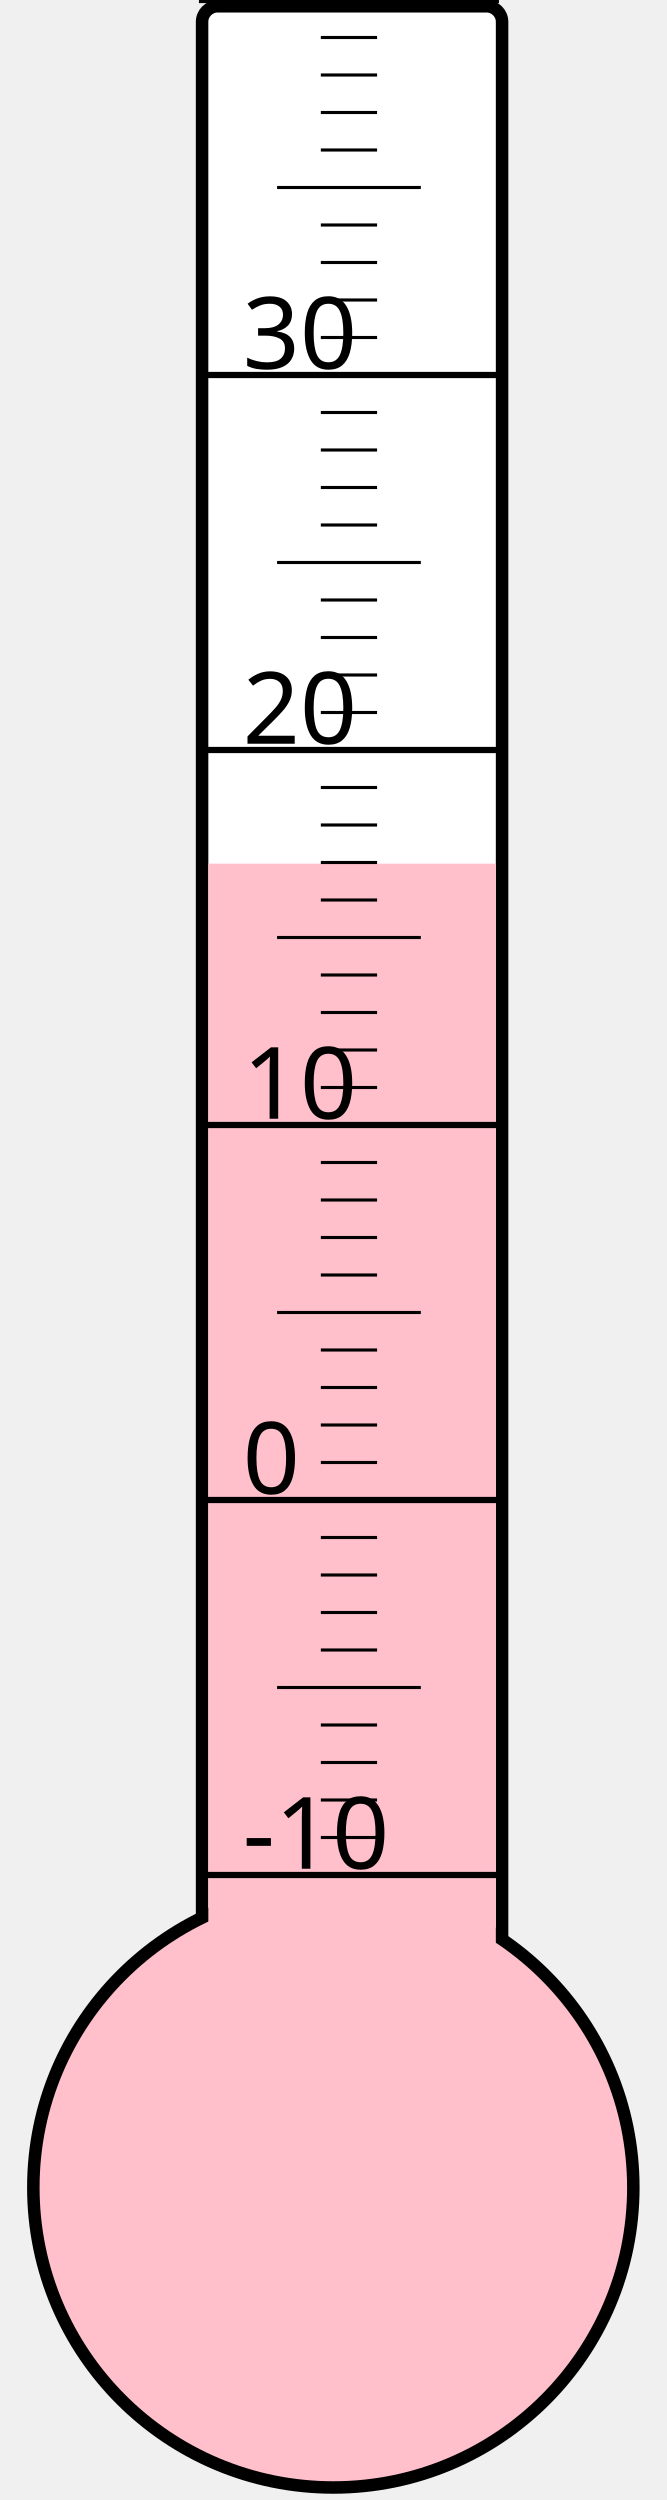
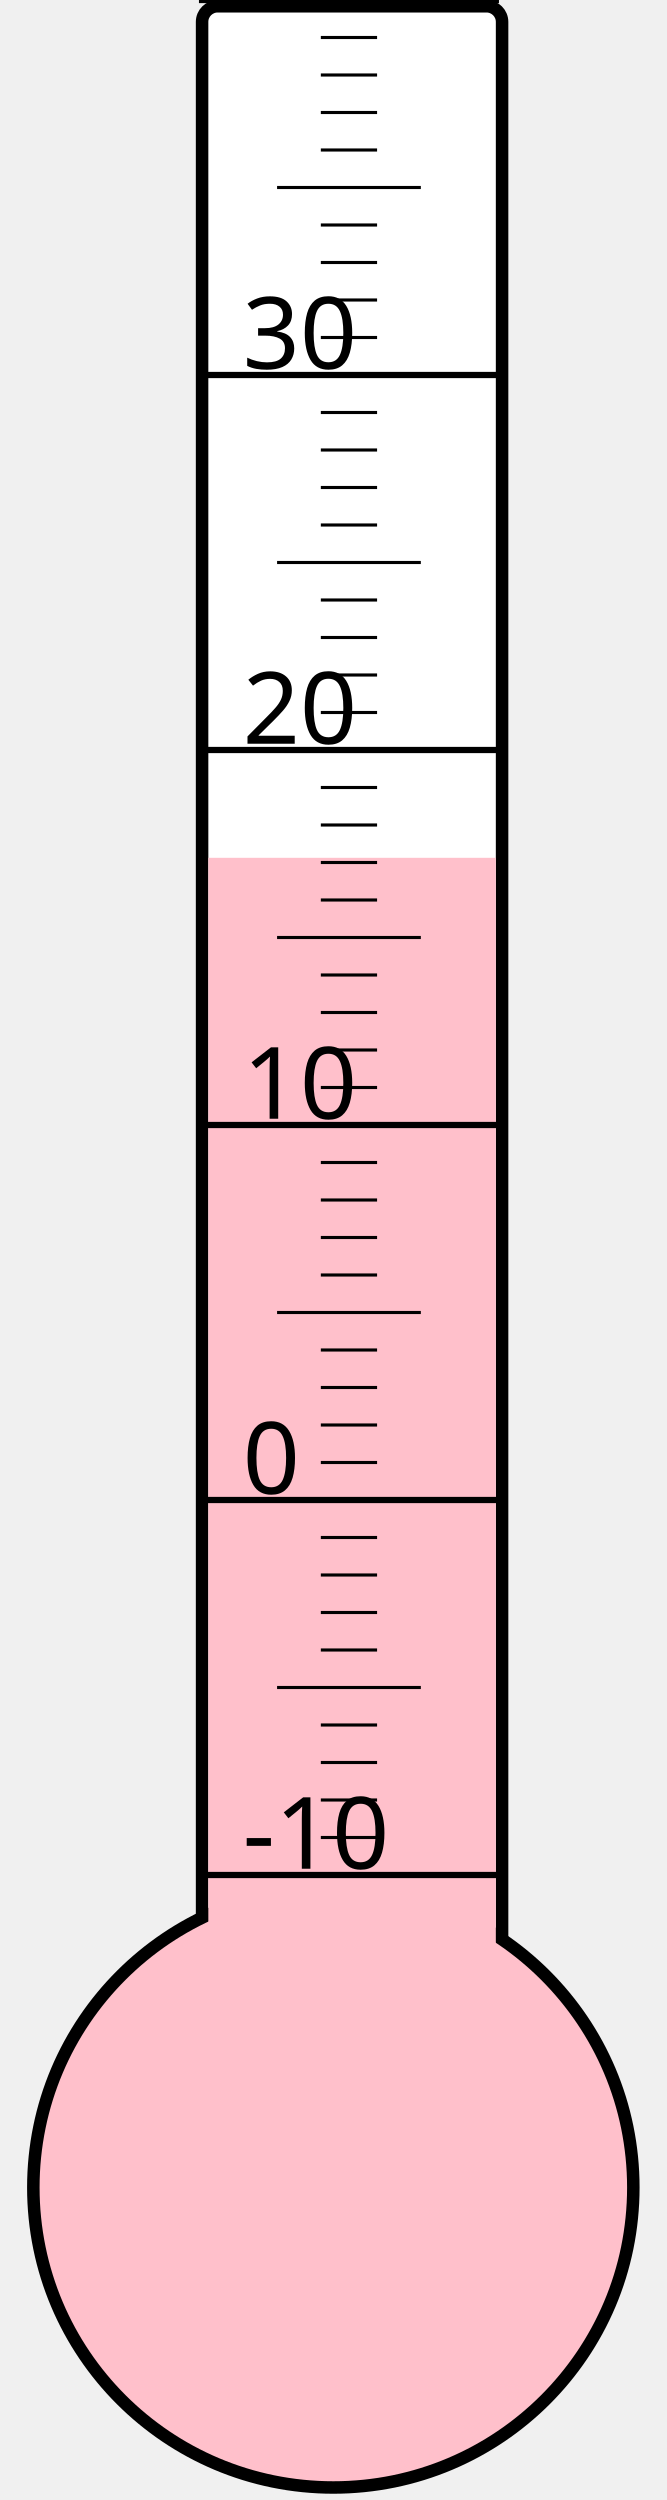
<svg xmlns="http://www.w3.org/2000/svg" width="40px" height="150px" viewBox="0 0 200 800">
  <rect width="200" height="800" x="0" y="0" style="fill: #ffffeb; fill-opacity: 0;" />
  <rect width="96" height="680" x="58" y="2" rx="5" ry="5" style="fill: white; fill-opacity: 1; stroke: black; stroke-width: 4;" />
  <circle cx="100" cy="700" r="96" style="fill: pink; stroke: black; stroke-width: 4;" />
-   <rect width="92" height="423.625" x="60" y="276.375" style="fill: pink; fill-opacity: 1; stroke-width: 0;" />
+   <rect width="92" height="425.5" x="60" y="274.5" style="fill: pink; fill-opacity: 1; stroke-width: 0;" />
  <text x="71" y="598" style="font-family: sans-serif; font-size: 24pt;">-10</text>
  <text x="71" y="478" style="font-family: sans-serif; font-size: 24pt;">0</text>
  <text x="71" y="358" style="font-family: sans-serif; font-size: 24pt;">10</text>
  <text x="71" y="238" style="font-family: sans-serif; font-size: 24pt;">20</text>
  <text x="71" y="118" style="font-family: sans-serif; font-size: 24pt;">30</text>
  <g style="stroke: black;">
    <line x1="57" y1="600" x2="153" y2="600" style="stroke-width: 2;" />
    <line x1="96" y1="588" x2="114" y2="588" style="stroke-width: 1;" />
    <line x1="96" y1="576" x2="114" y2="576" style="stroke-width: 1;" />
    <line x1="96" y1="564" x2="114" y2="564" style="stroke-width: 1;" />
    <line x1="96" y1="552" x2="114" y2="552" style="stroke-width: 1;" />
    <line x1="82" y1="540" x2="128" y2="540" style="stroke-width: 1;" />
    <line x1="96" y1="528" x2="114" y2="528" style="stroke-width: 1;" />
    <line x1="96" y1="516" x2="114" y2="516" style="stroke-width: 1;" />
    <line x1="96" y1="504" x2="114" y2="504" style="stroke-width: 1;" />
    <line x1="96" y1="492" x2="114" y2="492" style="stroke-width: 1;" />
    <line x1="57" y1="480" x2="153" y2="480" style="stroke-width: 2;" />
    <line x1="96" y1="468" x2="114" y2="468" style="stroke-width: 1;" />
    <line x1="96" y1="456" x2="114" y2="456" style="stroke-width: 1;" />
    <line x1="96" y1="444" x2="114" y2="444" style="stroke-width: 1;" />
    <line x1="96" y1="432" x2="114" y2="432" style="stroke-width: 1;" />
    <line x1="82" y1="420" x2="128" y2="420" style="stroke-width: 1;" />
    <line x1="96" y1="408" x2="114" y2="408" style="stroke-width: 1;" />
    <line x1="96" y1="396" x2="114" y2="396" style="stroke-width: 1;" />
    <line x1="96" y1="384" x2="114" y2="384" style="stroke-width: 1;" />
    <line x1="96" y1="372" x2="114" y2="372" style="stroke-width: 1;" />
    <line x1="57" y1="360" x2="153" y2="360" style="stroke-width: 2;" />
    <line x1="96" y1="348" x2="114" y2="348" style="stroke-width: 1;" />
    <line x1="96" y1="336" x2="114" y2="336" style="stroke-width: 1;" />
    <line x1="96" y1="324" x2="114" y2="324" style="stroke-width: 1;" />
    <line x1="96" y1="312" x2="114" y2="312" style="stroke-width: 1;" />
    <line x1="82" y1="300" x2="128" y2="300" style="stroke-width: 1;" />
    <line x1="96" y1="288" x2="114" y2="288" style="stroke-width: 1;" />
    <line x1="96" y1="276" x2="114" y2="276" style="stroke-width: 1;" />
    <line x1="96" y1="264" x2="114" y2="264" style="stroke-width: 1;" />
    <line x1="96" y1="252" x2="114" y2="252" style="stroke-width: 1;" />
    <line x1="57" y1="240" x2="153" y2="240" style="stroke-width: 2;" />
    <line x1="96" y1="228" x2="114" y2="228" style="stroke-width: 1;" />
    <line x1="96" y1="216" x2="114" y2="216" style="stroke-width: 1;" />
    <line x1="96" y1="204" x2="114" y2="204" style="stroke-width: 1;" />
    <line x1="96" y1="192" x2="114" y2="192" style="stroke-width: 1;" />
    <line x1="82" y1="180" x2="128" y2="180" style="stroke-width: 1;" />
    <line x1="96" y1="168" x2="114" y2="168" style="stroke-width: 1;" />
    <line x1="96" y1="156" x2="114" y2="156" style="stroke-width: 1;" />
    <line x1="96" y1="144" x2="114" y2="144" style="stroke-width: 1;" />
    <line x1="96" y1="132" x2="114" y2="132" style="stroke-width: 1;" />
    <line x1="57" y1="120" x2="153" y2="120" style="stroke-width: 2;" />
    <line x1="96" y1="108" x2="114" y2="108" style="stroke-width: 1;" />
    <line x1="96" y1="96" x2="114" y2="96" style="stroke-width: 1;" />
    <line x1="96" y1="84" x2="114" y2="84" style="stroke-width: 1;" />
    <line x1="96" y1="72" x2="114" y2="72" style="stroke-width: 1;" />
    <line x1="82" y1="60" x2="128" y2="60" style="stroke-width: 1;" />
    <line x1="96" y1="48" x2="114" y2="48" style="stroke-width: 1;" />
    <line x1="96" y1="36" x2="114" y2="36" style="stroke-width: 1;" />
    <line x1="96" y1="24" x2="114" y2="24" style="stroke-width: 1;" />
    <line x1="96" y1="12" x2="114" y2="12" style="stroke-width: 1;" />
    <line x1="57" y1="0" x2="153" y2="0" style="stroke-width: 2;" />
  </g>
</svg>
